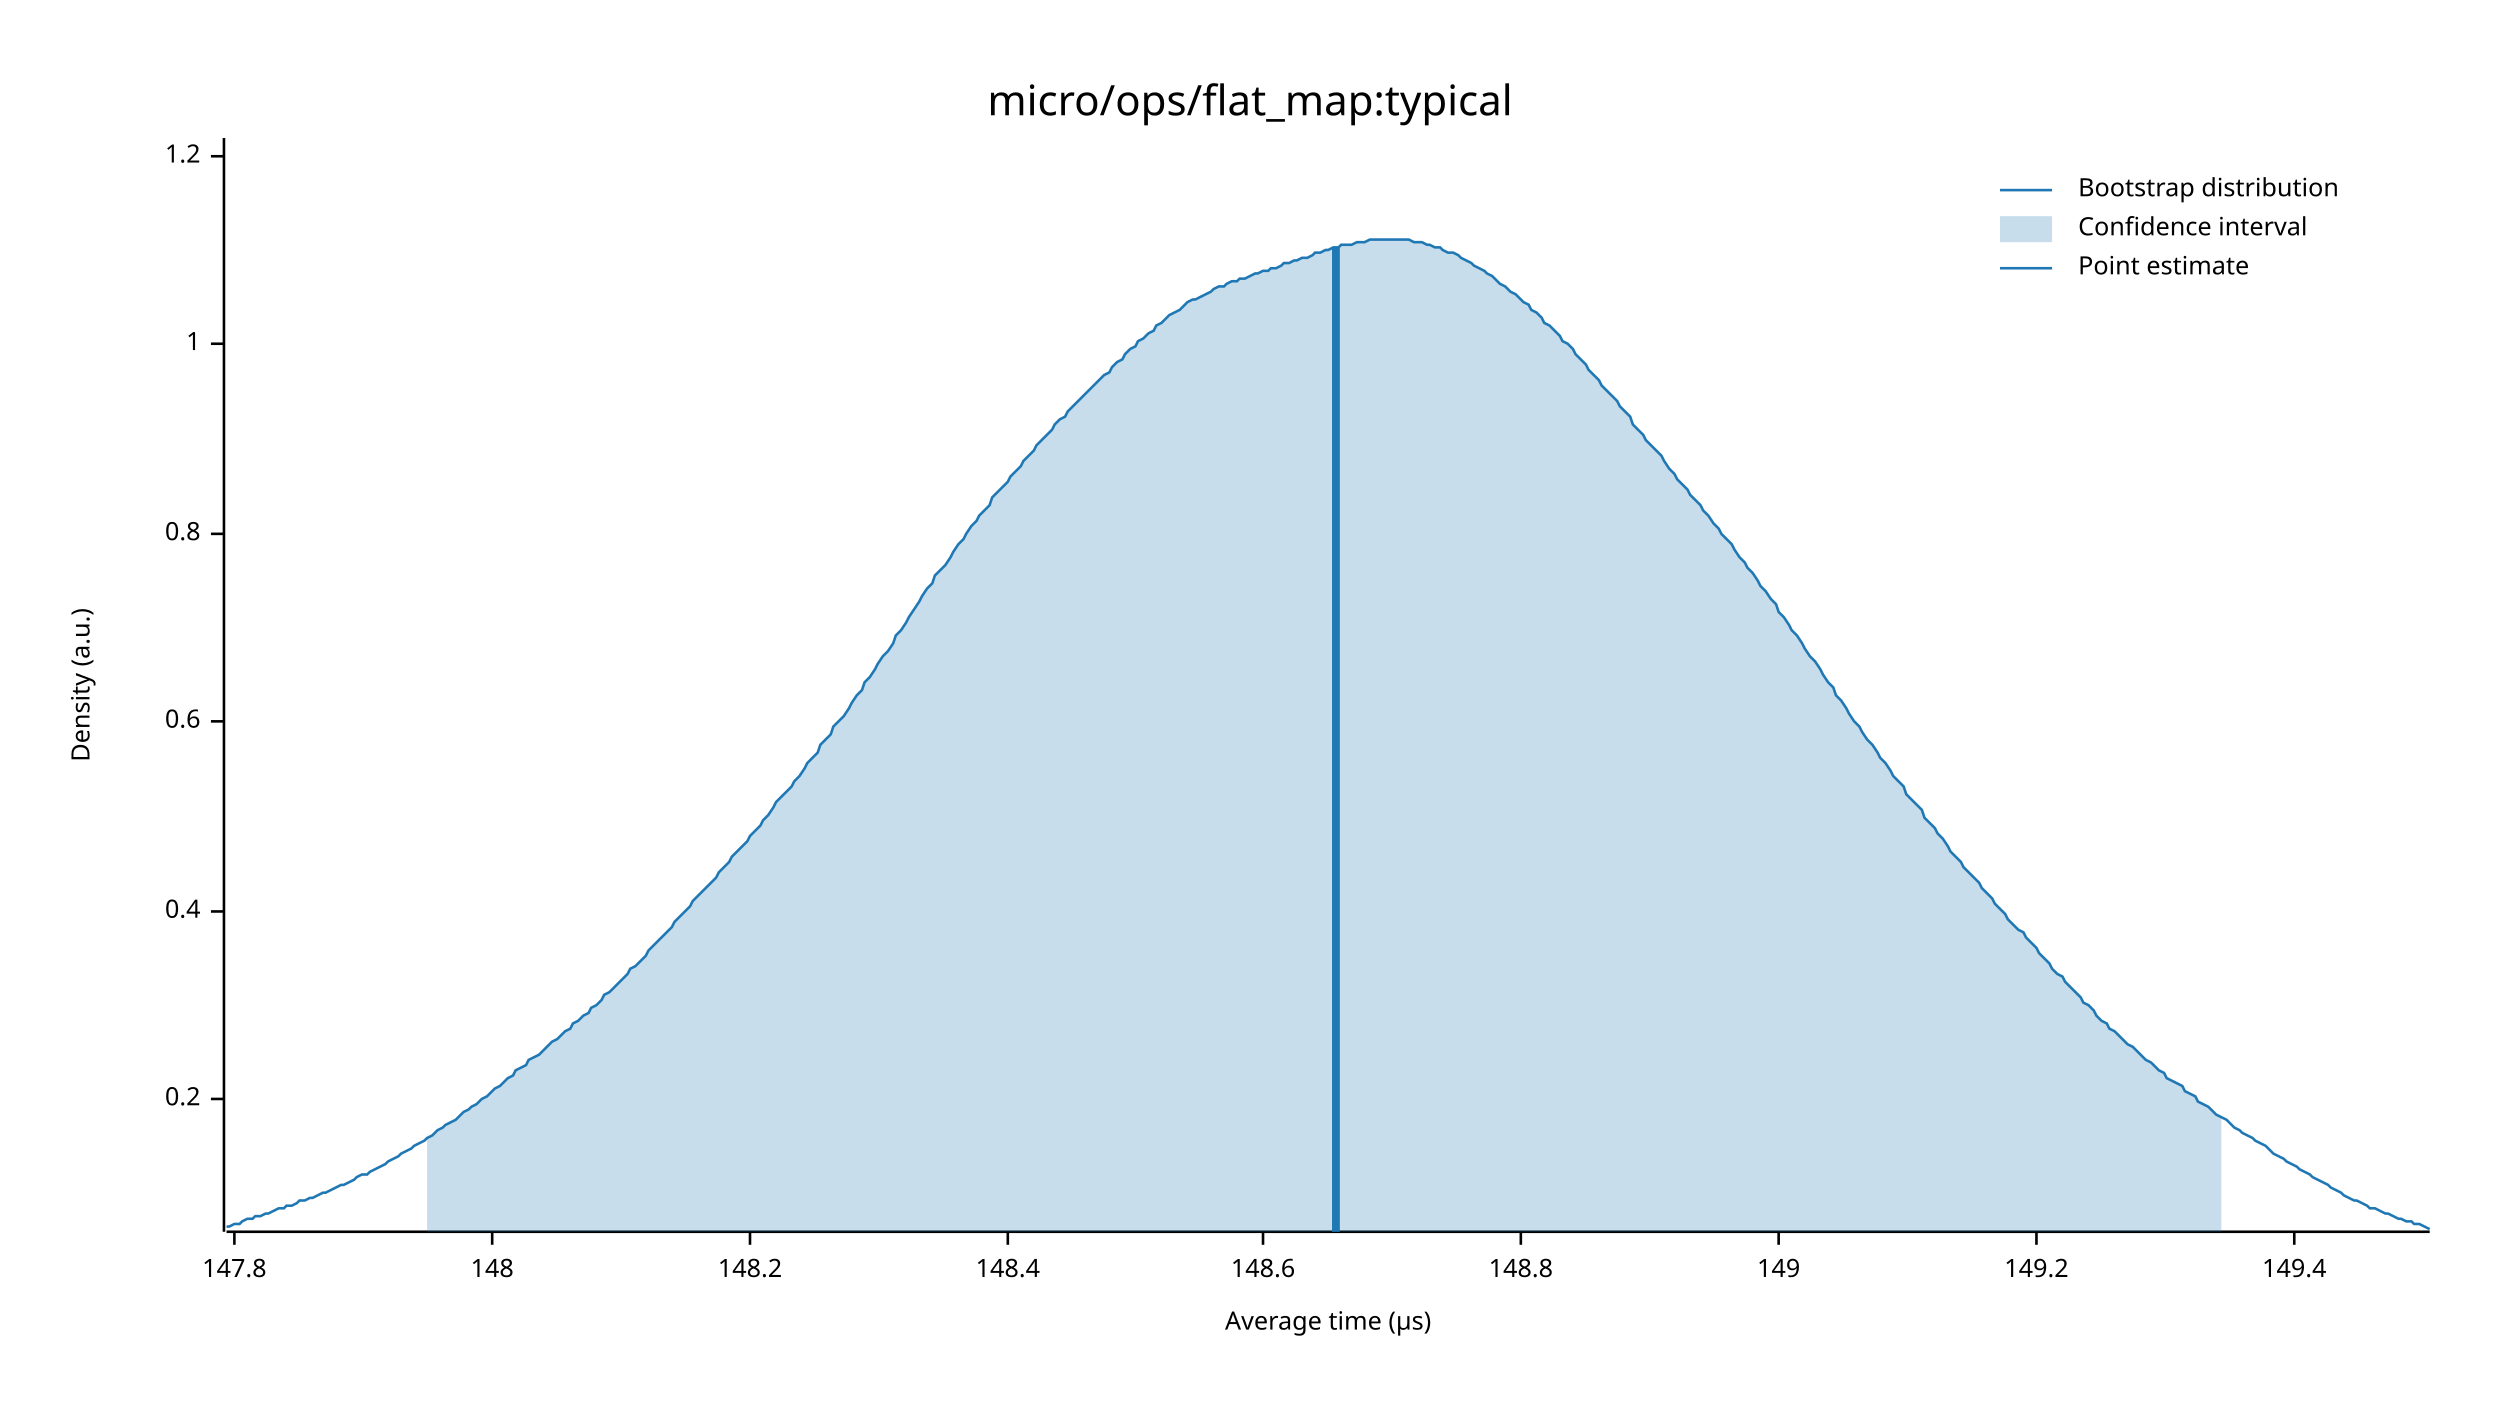
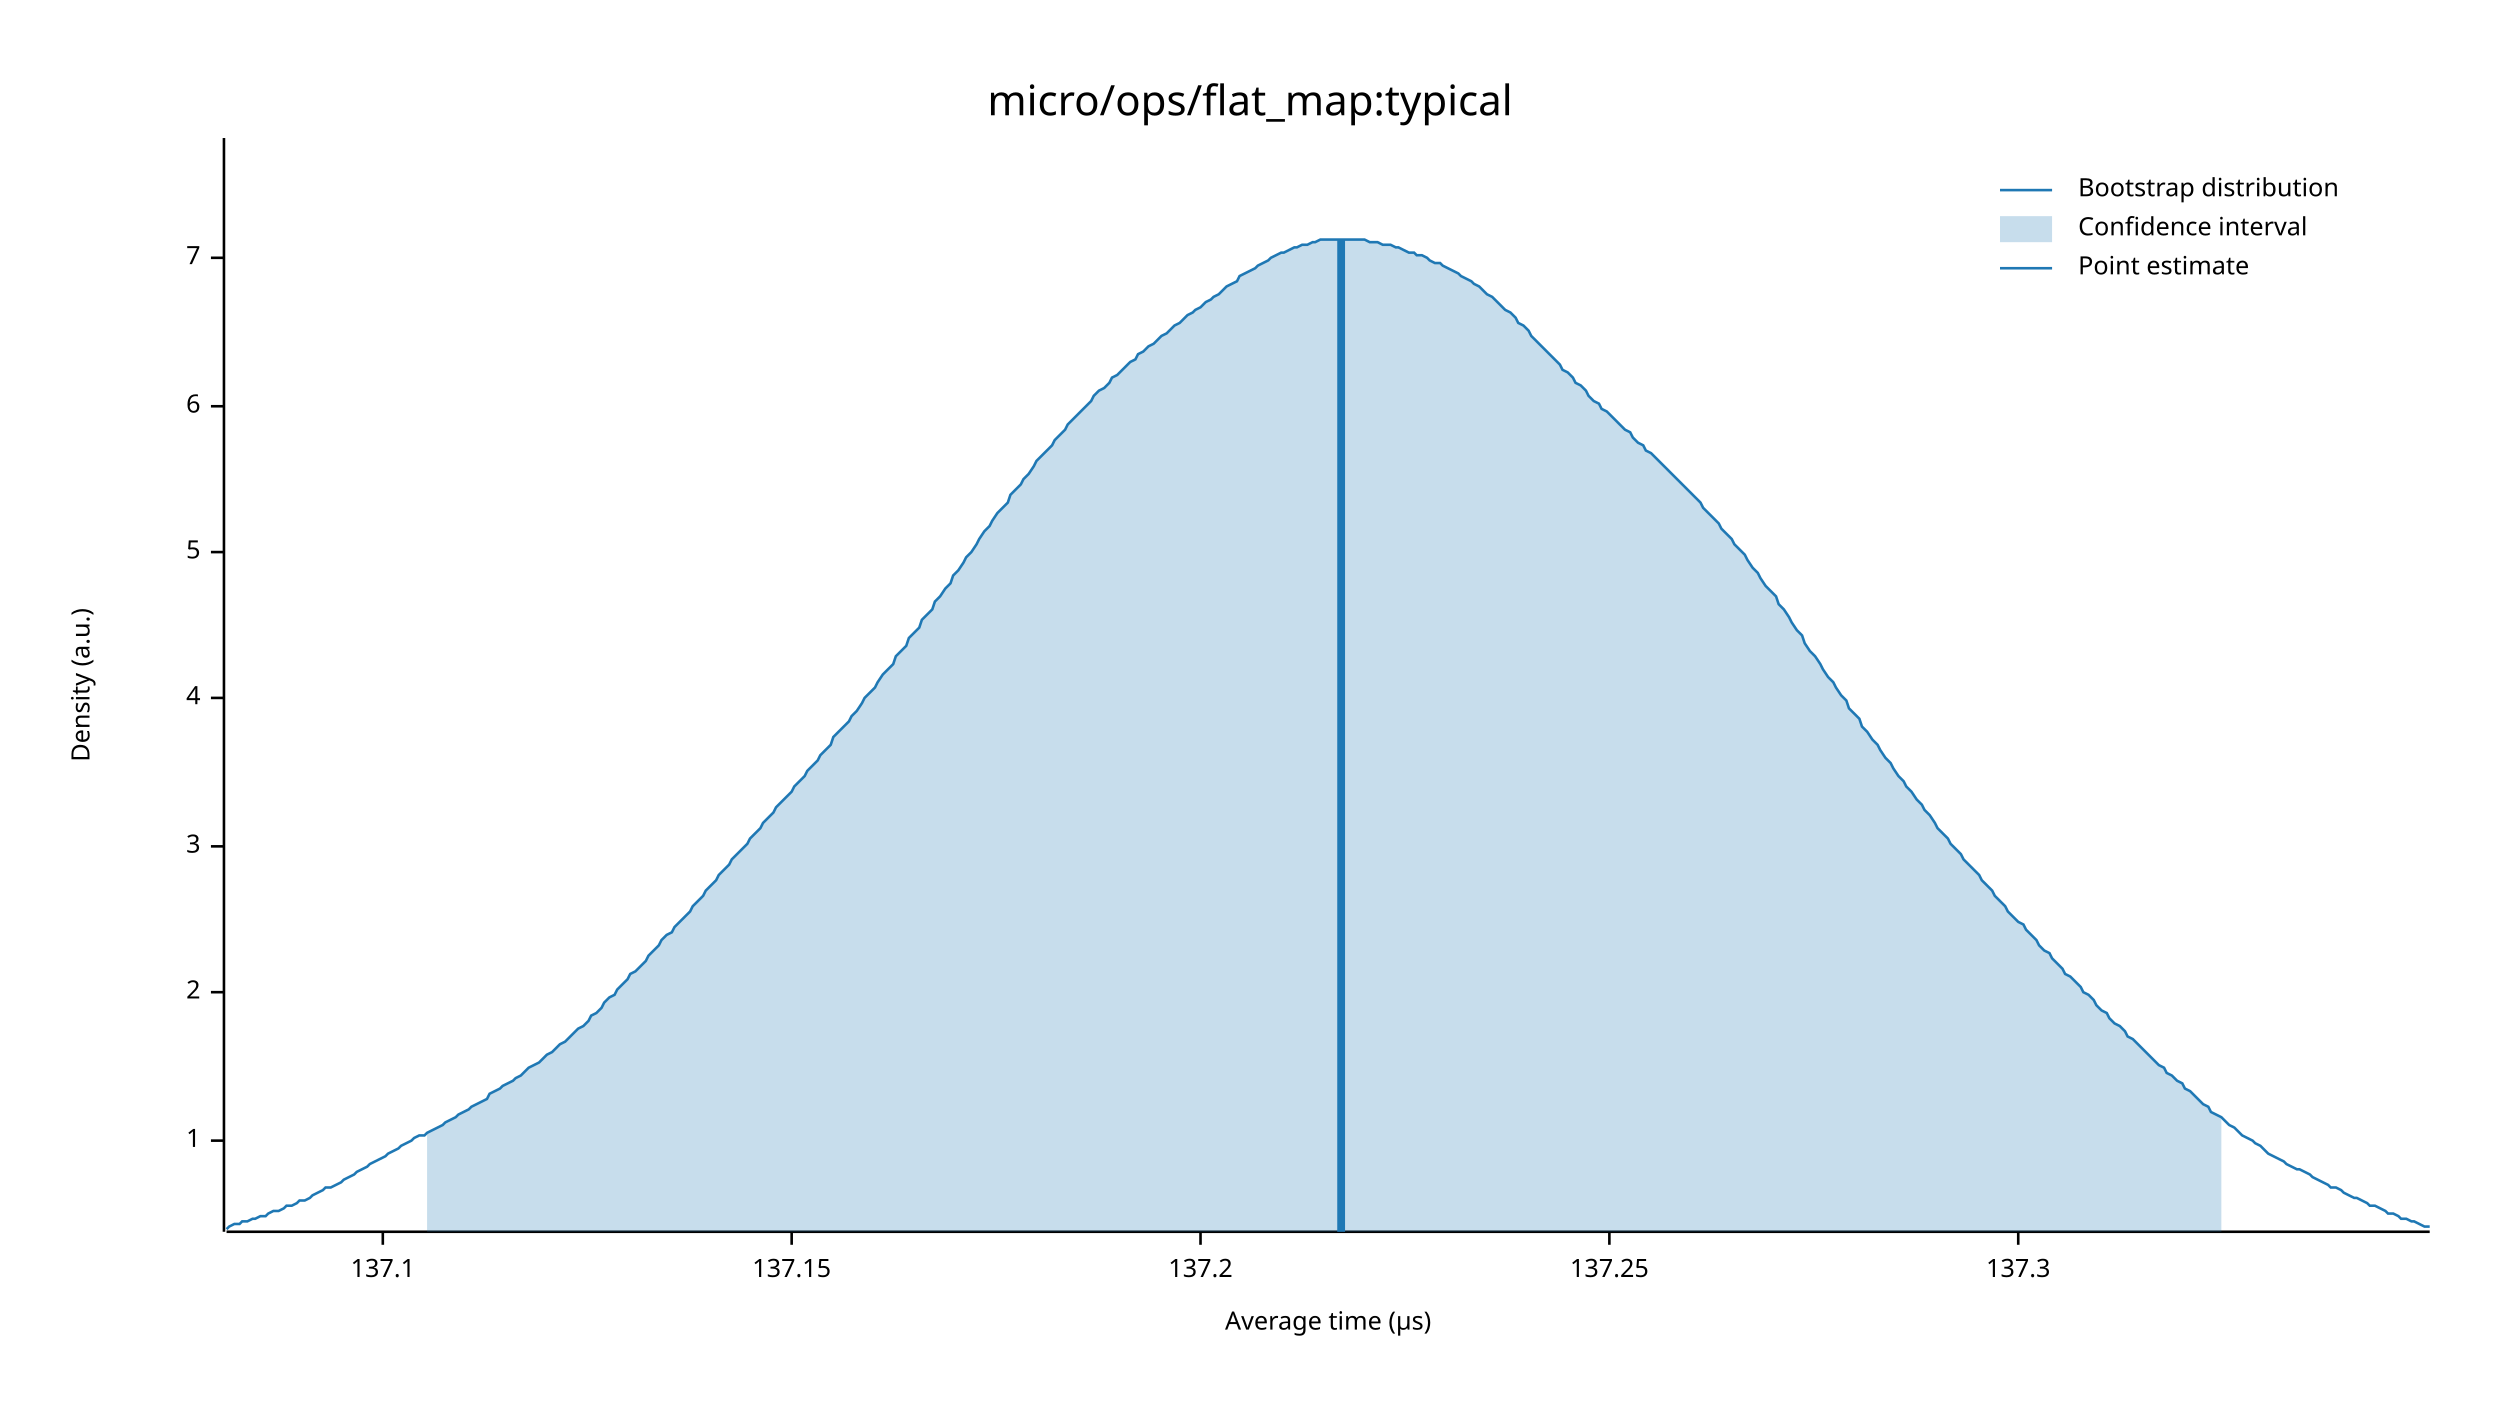
<svg xmlns="http://www.w3.org/2000/svg" width="960" height="540" viewBox="0 0 960 540">
  <text x="480" y="32" dy="0.76em" text-anchor="middle" font-family="sans-serif" font-size="16.129" opacity="1" fill="#000000">
micro/ops/flat_map:typical
</text>
  <text x="27" y="263" dy="0.76em" text-anchor="middle" font-family="sans-serif" font-size="9.677" opacity="1" fill="#000000" transform="rotate(270, 27, 263)">
Density (a.u.)
</text>
  <text x="510" y="513" dy="-0.5ex" text-anchor="middle" font-family="sans-serif" font-size="9.677" opacity="1" fill="#000000">
Average time (µs)
</text>
  <polyline fill="none" opacity="1" stroke="#000000" stroke-width="1" points="86,53 86,473 " />
-   <text x="77" y="422" dy="0.5ex" text-anchor="end" font-family="sans-serif" font-size="9.677" opacity="1" fill="#000000">
- 0.2
- </text>
-   <polyline fill="none" opacity="1" stroke="#000000" stroke-width="1" points="81,422 86,422 " />
-   <text x="77" y="350" dy="0.5ex" text-anchor="end" font-family="sans-serif" font-size="9.677" opacity="1" fill="#000000">
- 0.4
- </text>
-   <polyline fill="none" opacity="1" stroke="#000000" stroke-width="1" points="81,350 86,350 " />
-   <text x="77" y="277" dy="0.5ex" text-anchor="end" font-family="sans-serif" font-size="9.677" opacity="1" fill="#000000">
- 0.6
- </text>
-   <polyline fill="none" opacity="1" stroke="#000000" stroke-width="1" points="81,277 86,277 " />
-   <text x="77" y="205" dy="0.5ex" text-anchor="end" font-family="sans-serif" font-size="9.677" opacity="1" fill="#000000">
- 0.8
- </text>
-   <polyline fill="none" opacity="1" stroke="#000000" stroke-width="1" points="81,205 86,205 " />
-   <text x="77" y="132" dy="0.5ex" text-anchor="end" font-family="sans-serif" font-size="9.677" opacity="1" fill="#000000">
+   <text x="77" y="438" dy="0.5ex" text-anchor="end" font-family="sans-serif" font-size="9.677" opacity="1" fill="#000000">
1
</text>
-   <polyline fill="none" opacity="1" stroke="#000000" stroke-width="1" points="81,132 86,132 " />
-   <text x="77" y="60" dy="0.5ex" text-anchor="end" font-family="sans-serif" font-size="9.677" opacity="1" fill="#000000">
- 1.2
+   <polyline fill="none" opacity="1" stroke="#000000" stroke-width="1" points="81,438 86,438 " />
+   <text x="77" y="381" dy="0.5ex" text-anchor="end" font-family="sans-serif" font-size="9.677" opacity="1" fill="#000000">
+ 2
</text>
-   <polyline fill="none" opacity="1" stroke="#000000" stroke-width="1" points="81,60 86,60 " />
+   <polyline fill="none" opacity="1" stroke="#000000" stroke-width="1" points="81,381 86,381 " />
+   <text x="77" y="325" dy="0.5ex" text-anchor="end" font-family="sans-serif" font-size="9.677" opacity="1" fill="#000000">
+ 3
+ </text>
+   <polyline fill="none" opacity="1" stroke="#000000" stroke-width="1" points="81,325 86,325 " />
+   <text x="77" y="268" dy="0.5ex" text-anchor="end" font-family="sans-serif" font-size="9.677" opacity="1" fill="#000000">
+ 4
+ </text>
+   <polyline fill="none" opacity="1" stroke="#000000" stroke-width="1" points="81,268 86,268 " />
+   <text x="77" y="212" dy="0.5ex" text-anchor="end" font-family="sans-serif" font-size="9.677" opacity="1" fill="#000000">
+ 5
+ </text>
+   <polyline fill="none" opacity="1" stroke="#000000" stroke-width="1" points="81,212 86,212 " />
+   <text x="77" y="156" dy="0.5ex" text-anchor="end" font-family="sans-serif" font-size="9.677" opacity="1" fill="#000000">
+ 6
+ </text>
+   <polyline fill="none" opacity="1" stroke="#000000" stroke-width="1" points="81,156 86,156 " />
+   <text x="77" y="99" dy="0.5ex" text-anchor="end" font-family="sans-serif" font-size="9.677" opacity="1" fill="#000000">
+ 7
+ </text>
+   <polyline fill="none" opacity="1" stroke="#000000" stroke-width="1" points="81,99 86,99 " />
  <polyline fill="none" opacity="1" stroke="#000000" stroke-width="1" points="87,473 933,473 " />
-   <text x="90" y="483" dy="0.76em" text-anchor="middle" font-family="sans-serif" font-size="9.677" opacity="1" fill="#000000">
- 147.8
+   <text x="147" y="483" dy="0.76em" text-anchor="middle" font-family="sans-serif" font-size="9.677" opacity="1" fill="#000000">
+ 137.1
</text>
-   <polyline fill="none" opacity="1" stroke="#000000" stroke-width="1" points="90,473 90,478 " />
-   <text x="189" y="483" dy="0.76em" text-anchor="middle" font-family="sans-serif" font-size="9.677" opacity="1" fill="#000000">
- 148
+   <polyline fill="none" opacity="1" stroke="#000000" stroke-width="1" points="147,473 147,478 " />
+   <text x="304" y="483" dy="0.76em" text-anchor="middle" font-family="sans-serif" font-size="9.677" opacity="1" fill="#000000">
+ 137.15
</text>
-   <polyline fill="none" opacity="1" stroke="#000000" stroke-width="1" points="189,473 189,478 " />
-   <text x="288" y="483" dy="0.76em" text-anchor="middle" font-family="sans-serif" font-size="9.677" opacity="1" fill="#000000">
- 148.2
+   <polyline fill="none" opacity="1" stroke="#000000" stroke-width="1" points="304,473 304,478 " />
+   <text x="461" y="483" dy="0.76em" text-anchor="middle" font-family="sans-serif" font-size="9.677" opacity="1" fill="#000000">
+ 137.2
</text>
-   <polyline fill="none" opacity="1" stroke="#000000" stroke-width="1" points="288,473 288,478 " />
-   <text x="387" y="483" dy="0.76em" text-anchor="middle" font-family="sans-serif" font-size="9.677" opacity="1" fill="#000000">
- 148.4
+   <polyline fill="none" opacity="1" stroke="#000000" stroke-width="1" points="461,473 461,478 " />
+   <text x="618" y="483" dy="0.76em" text-anchor="middle" font-family="sans-serif" font-size="9.677" opacity="1" fill="#000000">
+ 137.25
</text>
-   <polyline fill="none" opacity="1" stroke="#000000" stroke-width="1" points="387,473 387,478 " />
-   <text x="485" y="483" dy="0.76em" text-anchor="middle" font-family="sans-serif" font-size="9.677" opacity="1" fill="#000000">
- 148.6
+   <polyline fill="none" opacity="1" stroke="#000000" stroke-width="1" points="618,473 618,478 " />
+   <text x="775" y="483" dy="0.76em" text-anchor="middle" font-family="sans-serif" font-size="9.677" opacity="1" fill="#000000">
+ 137.3
</text>
-   <polyline fill="none" opacity="1" stroke="#000000" stroke-width="1" points="485,473 485,478 " />
-   <text x="584" y="483" dy="0.76em" text-anchor="middle" font-family="sans-serif" font-size="9.677" opacity="1" fill="#000000">
- 148.8
- </text>
-   <polyline fill="none" opacity="1" stroke="#000000" stroke-width="1" points="584,473 584,478 " />
-   <text x="683" y="483" dy="0.76em" text-anchor="middle" font-family="sans-serif" font-size="9.677" opacity="1" fill="#000000">
- 149
- </text>
-   <polyline fill="none" opacity="1" stroke="#000000" stroke-width="1" points="683,473 683,478 " />
-   <text x="782" y="483" dy="0.76em" text-anchor="middle" font-family="sans-serif" font-size="9.677" opacity="1" fill="#000000">
- 149.2
- </text>
-   <polyline fill="none" opacity="1" stroke="#000000" stroke-width="1" points="782,473 782,478 " />
-   <text x="881" y="483" dy="0.76em" text-anchor="middle" font-family="sans-serif" font-size="9.677" opacity="1" fill="#000000">
- 149.4
- </text>
-   <polyline fill="none" opacity="1" stroke="#000000" stroke-width="1" points="881,473 881,478 " />
-   <polyline fill="none" opacity="1" stroke="#1F78B4" stroke-width="1" points="87,471 88,471 90,470 92,470 93,469 95,468 97,468 98,467 100,467 102,466 103,466 105,465 107,464 109,464 110,463 112,463 114,462 115,461 117,461 119,460 120,460 122,459 124,458 125,458 127,457 129,456 131,455 132,455 134,454 136,453 137,452 139,451 141,451 142,450 144,449 146,448 148,447 149,446 151,445 153,444 154,443 156,442 158,441 159,440 161,439 163,438 164,437 166,436 168,434 170,433 171,432 173,431 175,430 176,429 178,427 180,426 181,425 183,424 185,422 187,421 188,420 190,418 192,417 193,416 195,414 197,413 198,411 200,410 202,409 203,407 205,406 207,405 209,403 210,402 212,400 214,399 215,398 217,396 219,395 220,393 222,392 224,390 226,389 227,387 229,386 231,384 232,382 234,381 236,379 237,378 239,376 241,374 242,372 244,371 246,369 248,367 249,365 251,363 253,361 254,360 256,358 258,356 259,354 261,352 263,350 265,348 266,346 268,344 270,342 271,341 273,339 275,337 276,335 278,333 280,331 281,329 283,327 285,325 287,323 288,321 290,319 292,317 293,315 295,313 297,310 298,308 300,306 302,304 304,302 305,300 307,298 309,295 310,293 312,291 314,289 315,286 317,284 319,282 320,279 322,277 324,275 326,272 327,270 329,267 331,265 332,262 334,260 336,257 337,255 339,252 341,250 343,247 344,244 346,242 348,239 349,237 351,234 353,231 354,229 356,226 358,224 359,221 361,219 363,217 365,214 366,212 368,209 370,207 371,205 373,202 375,200 376,198 378,196 380,194 381,191 383,189 385,187 387,185 388,183 390,181 392,179 393,177 395,175 397,173 398,171 400,169 402,167 404,165 405,163 407,161 409,160 410,158 412,156 414,154 415,153 417,151 419,149 420,148 422,146 424,144 426,143 427,141 429,139 431,138 432,136 434,134 436,133 437,131 439,130 441,128 443,127 444,125 446,124 448,122 449,121 451,120 453,119 454,118 456,116 458,115 459,115 461,114 463,113 465,112 466,111 468,110 470,110 471,109 473,108 475,108 476,107 478,107 480,106 482,105 483,105 485,104 487,104 488,103 490,103 492,102 493,101 495,101 497,100 498,100 500,99 502,99 504,98 505,97 507,97 509,96 510,96 512,95 514,95 515,94 517,94 519,94 521,93 522,93 524,93 526,92 527,92 529,92 531,92 532,92 534,92 536,92 537,92 539,92 541,92 543,93 544,93 546,93 548,94 549,94 551,95 553,95 554,96 556,97 558,97 560,98 561,99 563,100 565,101 566,102 568,103 570,104 571,105 573,106 575,108 576,109 578,110 580,112 582,113 583,114 585,116 587,117 588,119 590,120 592,122 593,124 595,125 597,127 599,129 600,131 602,132 604,134 605,136 607,138 609,140 610,142 612,144 614,146 615,148 617,150 619,152 621,154 622,156 624,158 626,160 627,163 629,165 631,167 632,169 634,171 636,173 638,175 639,177 641,180 643,182 644,184 646,186 648,188 649,190 651,192 653,194 654,196 656,198 658,201 660,203 661,205 663,207 665,209 666,211 668,214 670,216 671,218 673,220 675,223 676,225 678,227 680,230 682,232 683,235 685,237 687,240 688,242 690,244 692,247 693,249 695,252 697,254 699,257 700,259 702,262 704,264 705,267 707,269 709,272 710,274 712,277 714,279 715,281 717,284 719,286 721,289 722,291 724,293 726,296 727,298 729,300 731,302 732,305 734,307 736,309 738,311 739,314 741,316 743,318 744,320 746,322 748,325 749,327 751,329 753,331 754,333 756,335 758,337 760,339 761,341 763,343 765,345 766,347 768,349 770,351 771,353 773,355 775,357 777,358 778,360 780,362 782,364 783,366 785,368 787,370 788,372 790,374 792,375 793,377 795,379 797,381 799,383 800,385 802,386 804,388 805,390 807,392 809,393 810,395 812,396 814,398 816,400 817,401 819,402 821,404 822,405 824,407 826,408 827,409 829,411 831,412 832,414 834,415 836,416 838,417 839,419 841,420 843,421 844,423 846,424 848,425 849,426 851,428 853,429 855,430 856,431 858,433 860,434 861,435 863,436 865,437 866,438 868,439 870,440 871,441 873,443 875,444 877,445 878,446 880,447 882,448 883,449 885,450 887,451 888,452 890,453 892,454 894,455 895,456 897,457 899,458 900,459 902,460 904,461 905,461 907,462 909,463 910,464 912,464 914,465 916,466 917,466 919,467 921,468 922,468 924,469 926,469 927,470 929,470 931,471 933,472 " />
-   <polygon opacity="0.25" fill="#1F78B4" points="164,437 166,436 168,434 170,433 171,432 173,431 175,430 176,429 178,427 180,426 181,425 183,424 185,422 187,421 188,420 190,418 192,417 193,416 195,414 197,413 198,411 200,410 202,409 203,407 205,406 207,405 209,403 210,402 212,400 214,399 215,398 217,396 219,395 220,393 222,392 224,390 226,389 227,387 229,386 231,384 232,382 234,381 236,379 237,378 239,376 241,374 242,372 244,371 246,369 248,367 249,365 251,363 253,361 254,360 256,358 258,356 259,354 261,352 263,350 265,348 266,346 268,344 270,342 271,341 273,339 275,337 276,335 278,333 280,331 281,329 283,327 285,325 287,323 288,321 290,319 292,317 293,315 295,313 297,310 298,308 300,306 302,304 304,302 305,300 307,298 309,295 310,293 312,291 314,289 315,286 317,284 319,282 320,279 322,277 324,275 326,272 327,270 329,267 331,265 332,262 334,260 336,257 337,255 339,252 341,250 343,247 344,244 346,242 348,239 349,237 351,234 353,231 354,229 356,226 358,224 359,221 361,219 363,217 365,214 366,212 368,209 370,207 371,205 373,202 375,200 376,198 378,196 380,194 381,191 383,189 385,187 387,185 388,183 390,181 392,179 393,177 395,175 397,173 398,171 400,169 402,167 404,165 405,163 407,161 409,160 410,158 412,156 414,154 415,153 417,151 419,149 420,148 422,146 424,144 426,143 427,141 429,139 431,138 432,136 434,134 436,133 437,131 439,130 441,128 443,127 444,125 446,124 448,122 449,121 451,120 453,119 454,118 456,116 458,115 459,115 461,114 463,113 465,112 466,111 468,110 470,110 471,109 473,108 475,108 476,107 478,107 480,106 482,105 483,105 485,104 487,104 488,103 490,103 492,102 493,101 495,101 497,100 498,100 500,99 502,99 504,98 505,97 507,97 509,96 510,96 512,95 514,95 515,94 517,94 519,94 521,93 522,93 524,93 526,92 527,92 529,92 531,92 532,92 534,92 536,92 537,92 539,92 541,92 543,93 544,93 546,93 548,94 549,94 551,95 553,95 554,96 556,97 558,97 560,98 561,99 563,100 565,101 566,102 568,103 570,104 571,105 573,106 575,108 576,109 578,110 580,112 582,113 583,114 585,116 587,117 588,119 590,120 592,122 593,124 595,125 597,127 599,129 600,131 602,132 604,134 605,136 607,138 609,140 610,142 612,144 614,146 615,148 617,150 619,152 621,154 622,156 624,158 626,160 627,163 629,165 631,167 632,169 634,171 636,173 638,175 639,177 641,180 643,182 644,184 646,186 648,188 649,190 651,192 653,194 654,196 656,198 658,201 660,203 661,205 663,207 665,209 666,211 668,214 670,216 671,218 673,220 675,223 676,225 678,227 680,230 682,232 683,235 685,237 687,240 688,242 690,244 692,247 693,249 695,252 697,254 699,257 700,259 702,262 704,264 705,267 707,269 709,272 710,274 712,277 714,279 715,281 717,284 719,286 721,289 722,291 724,293 726,296 727,298 729,300 731,302 732,305 734,307 736,309 738,311 739,314 741,316 743,318 744,320 746,322 748,325 749,327 751,329 753,331 754,333 756,335 758,337 760,339 761,341 763,343 765,345 766,347 768,349 770,351 771,353 773,355 775,357 777,358 778,360 780,362 782,364 783,366 785,368 787,370 788,372 790,374 792,375 793,377 795,379 797,381 799,383 800,385 802,386 804,388 805,390 807,392 809,393 810,395 812,396 814,398 816,400 817,401 819,402 821,404 822,405 824,407 826,408 827,409 829,411 831,412 832,414 834,415 836,416 838,417 839,419 841,420 843,421 844,423 846,424 848,425 849,426 851,428 853,429 853,473 164,473 " />
-   <polyline fill="none" opacity="1" stroke="#1F78B4" stroke-width="3" points="513,473 513,95 " />
+   <polyline fill="none" opacity="1" stroke="#000000" stroke-width="1" points="775,473 775,478 " />
+   <polyline fill="none" opacity="1" stroke="#1F78B4" stroke-width="1" points="87,472 88,471 90,470 92,470 93,469 95,469 97,468 98,468 100,467 102,467 103,466 105,465 107,465 109,464 110,463 112,463 114,462 115,461 117,461 119,460 120,459 122,458 124,457 125,456 127,456 129,455 131,454 132,453 134,452 136,451 137,450 139,449 141,448 142,447 144,446 146,445 148,444 149,443 151,442 153,441 154,440 156,439 158,438 159,437 161,436 163,436 164,435 166,434 168,433 170,432 171,431 173,430 175,429 176,428 178,427 180,426 181,425 183,424 185,423 187,422 188,420 190,419 192,418 193,417 195,416 197,415 198,414 200,413 202,411 203,410 205,409 207,408 209,406 210,405 212,404 214,402 215,401 217,400 219,398 220,397 222,395 224,394 226,392 227,390 229,389 231,387 232,385 234,383 236,382 237,380 239,378 241,376 242,374 244,373 246,371 248,369 249,367 251,365 253,363 254,361 256,359 258,358 259,356 261,354 263,352 265,350 266,348 268,346 270,344 271,342 273,340 275,338 276,336 278,334 280,332 281,330 283,328 285,326 287,324 288,322 290,320 292,318 293,316 295,314 297,312 298,310 300,308 302,306 304,304 305,302 307,300 309,298 310,296 312,294 314,292 315,290 317,288 319,286 320,283 322,281 324,279 326,277 327,275 329,273 331,270 332,268 334,266 336,264 337,262 339,259 341,257 343,255 344,252 346,250 348,248 349,245 351,243 353,241 354,238 356,236 358,234 359,231 361,229 363,226 365,224 366,221 368,219 370,216 371,214 373,212 375,209 376,207 378,204 380,202 381,200 383,197 385,195 387,193 388,190 390,188 392,186 393,184 395,182 397,179 398,177 400,175 402,173 404,171 405,169 407,167 409,165 410,163 412,161 414,159 415,158 417,156 419,154 420,152 422,150 424,149 426,147 427,145 429,144 431,142 432,141 434,139 436,138 437,136 439,135 441,133 443,132 444,131 446,129 448,128 449,127 451,125 453,124 454,123 456,121 458,120 459,119 461,118 463,116 465,115 466,114 468,113 470,111 471,110 473,109 475,108 476,106 478,105 480,104 482,103 483,102 485,101 487,100 488,99 490,98 492,97 493,97 495,96 497,95 498,95 500,94 502,94 504,93 505,93 507,92 509,92 510,92 512,92 514,92 515,92 517,92 519,92 521,92 522,92 524,92 526,93 527,93 529,93 531,94 532,94 534,94 536,95 537,95 539,96 541,97 543,97 544,98 546,98 548,99 549,100 551,101 553,101 554,102 556,103 558,104 560,105 561,106 563,107 565,108 566,109 568,110 570,112 571,113 573,114 575,116 576,117 578,119 580,120 582,122 583,124 585,125 587,127 588,129 590,131 592,133 593,134 595,136 597,138 599,140 600,142 602,143 604,145 605,147 607,148 609,150 610,152 612,154 614,155 615,157 617,158 619,160 621,162 622,163 624,165 626,166 627,168 629,170 631,171 632,173 634,174 636,176 638,178 639,179 641,181 643,183 644,184 646,186 648,188 649,189 651,191 653,193 654,195 656,197 658,199 660,201 661,203 663,205 665,207 666,209 668,211 670,213 671,215 673,218 675,220 676,222 678,225 680,227 682,229 683,232 685,234 687,237 688,239 690,242 692,244 693,247 695,250 697,252 699,255 700,257 702,260 704,262 705,264 707,267 709,269 710,272 712,274 714,276 715,279 717,281 719,284 721,286 722,288 724,291 726,293 727,295 729,298 731,300 732,302 734,304 736,307 738,309 739,311 741,313 743,316 744,318 746,320 748,322 749,324 751,326 753,328 754,330 756,332 758,334 760,336 761,338 763,340 765,342 766,344 768,346 770,348 771,350 773,352 775,354 777,355 778,357 780,359 782,361 783,363 785,365 787,366 788,368 790,370 792,372 793,374 795,375 797,377 799,379 800,381 802,382 804,384 805,386 807,388 809,389 810,391 812,393 814,394 816,396 817,398 819,399 821,401 822,402 824,404 826,406 827,407 829,409 831,410 832,412 834,413 836,415 838,416 839,418 841,419 843,421 844,422 846,424 848,425 849,427 851,428 853,429 855,431 856,432 858,433 860,435 861,436 863,437 865,438 866,439 868,440 870,442 871,443 873,444 875,445 877,446 878,447 880,448 882,449 883,449 885,450 887,451 888,452 890,453 892,454 894,455 895,456 897,456 899,457 900,458 902,459 904,460 905,460 907,461 909,462 910,463 912,463 914,464 916,465 917,466 919,466 921,467 922,468 924,468 926,469 927,469 929,470 931,471 933,471 " />
+   <polygon opacity="0.25" fill="#1F78B4" points="164,435 166,434 168,433 170,432 171,431 173,430 175,429 176,428 178,427 180,426 181,425 183,424 185,423 187,422 188,420 190,419 192,418 193,417 195,416 197,415 198,414 200,413 202,411 203,410 205,409 207,408 209,406 210,405 212,404 214,402 215,401 217,400 219,398 220,397 222,395 224,394 226,392 227,390 229,389 231,387 232,385 234,383 236,382 237,380 239,378 241,376 242,374 244,373 246,371 248,369 249,367 251,365 253,363 254,361 256,359 258,358 259,356 261,354 263,352 265,350 266,348 268,346 270,344 271,342 273,340 275,338 276,336 278,334 280,332 281,330 283,328 285,326 287,324 288,322 290,320 292,318 293,316 295,314 297,312 298,310 300,308 302,306 304,304 305,302 307,300 309,298 310,296 312,294 314,292 315,290 317,288 319,286 320,283 322,281 324,279 326,277 327,275 329,273 331,270 332,268 334,266 336,264 337,262 339,259 341,257 343,255 344,252 346,250 348,248 349,245 351,243 353,241 354,238 356,236 358,234 359,231 361,229 363,226 365,224 366,221 368,219 370,216 371,214 373,212 375,209 376,207 378,204 380,202 381,200 383,197 385,195 387,193 388,190 390,188 392,186 393,184 395,182 397,179 398,177 400,175 402,173 404,171 405,169 407,167 409,165 410,163 412,161 414,159 415,158 417,156 419,154 420,152 422,150 424,149 426,147 427,145 429,144 431,142 432,141 434,139 436,138 437,136 439,135 441,133 443,132 444,131 446,129 448,128 449,127 451,125 453,124 454,123 456,121 458,120 459,119 461,118 463,116 465,115 466,114 468,113 470,111 471,110 473,109 475,108 476,106 478,105 480,104 482,103 483,102 485,101 487,100 488,99 490,98 492,97 493,97 495,96 497,95 498,95 500,94 502,94 504,93 505,93 507,92 509,92 510,92 512,92 514,92 515,92 517,92 519,92 521,92 522,92 524,92 526,93 527,93 529,93 531,94 532,94 534,94 536,95 537,95 539,96 541,97 543,97 544,98 546,98 548,99 549,100 551,101 553,101 554,102 556,103 558,104 560,105 561,106 563,107 565,108 566,109 568,110 570,112 571,113 573,114 575,116 576,117 578,119 580,120 582,122 583,124 585,125 587,127 588,129 590,131 592,133 593,134 595,136 597,138 599,140 600,142 602,143 604,145 605,147 607,148 609,150 610,152 612,154 614,155 615,157 617,158 619,160 621,162 622,163 624,165 626,166 627,168 629,170 631,171 632,173 634,174 636,176 638,178 639,179 641,181 643,183 644,184 646,186 648,188 649,189 651,191 653,193 654,195 656,197 658,199 660,201 661,203 663,205 665,207 666,209 668,211 670,213 671,215 673,218 675,220 676,222 678,225 680,227 682,229 683,232 685,234 687,237 688,239 690,242 692,244 693,247 695,250 697,252 699,255 700,257 702,260 704,262 705,264 707,267 709,269 710,272 712,274 714,276 715,279 717,281 719,284 721,286 722,288 724,291 726,293 727,295 729,298 731,300 732,302 734,304 736,307 738,309 739,311 741,313 743,316 744,318 746,320 748,322 749,324 751,326 753,328 754,330 756,332 758,334 760,336 761,338 763,340 765,342 766,344 768,346 770,348 771,350 773,352 775,354 777,355 778,357 780,359 782,361 783,363 785,365 787,366 788,368 790,370 792,372 793,374 795,375 797,377 799,379 800,381 802,382 804,384 805,386 807,388 809,389 810,391 812,393 814,394 816,396 817,398 819,399 821,401 822,402 824,404 826,406 827,407 829,409 831,410 832,412 834,413 836,415 838,416 839,418 841,419 843,421 844,422 846,424 848,425 849,427 851,428 853,429 853,473 164,473 " />
+   <polyline fill="none" opacity="1" stroke="#1F78B4" stroke-width="3" points="515,473 515,92 " />
  <text x="798" y="68" dy="0.76em" text-anchor="start" font-family="sans-serif" font-size="9.677" opacity="1" fill="#000000">
Bootstrap distribution
</text>
  <text x="798" y="83" dy="0.76em" text-anchor="start" font-family="sans-serif" font-size="9.677" opacity="1" fill="#000000">
Confidence interval
</text>
  <text x="798" y="98" dy="0.76em" text-anchor="start" font-family="sans-serif" font-size="9.677" opacity="1" fill="#000000">
Point estimate
</text>
  <polyline fill="none" opacity="1" stroke="#1F78B4" stroke-width="1" points="768,73 788,73 " />
  <rect x="768" y="83" width="20" height="10" opacity="0.25" fill="#1F78B4" stroke="none" />
  <polyline fill="none" opacity="1" stroke="#1F78B4" stroke-width="1" points="768,103 788,103 " />
</svg>
